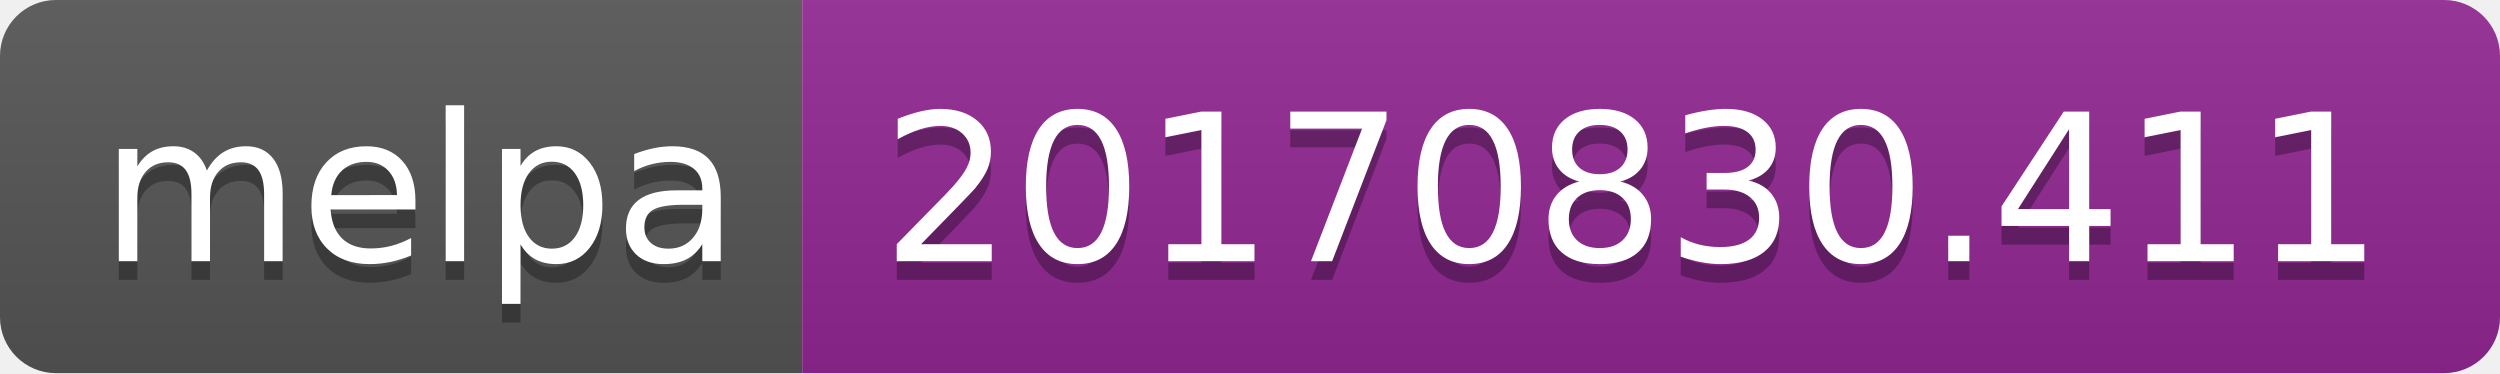
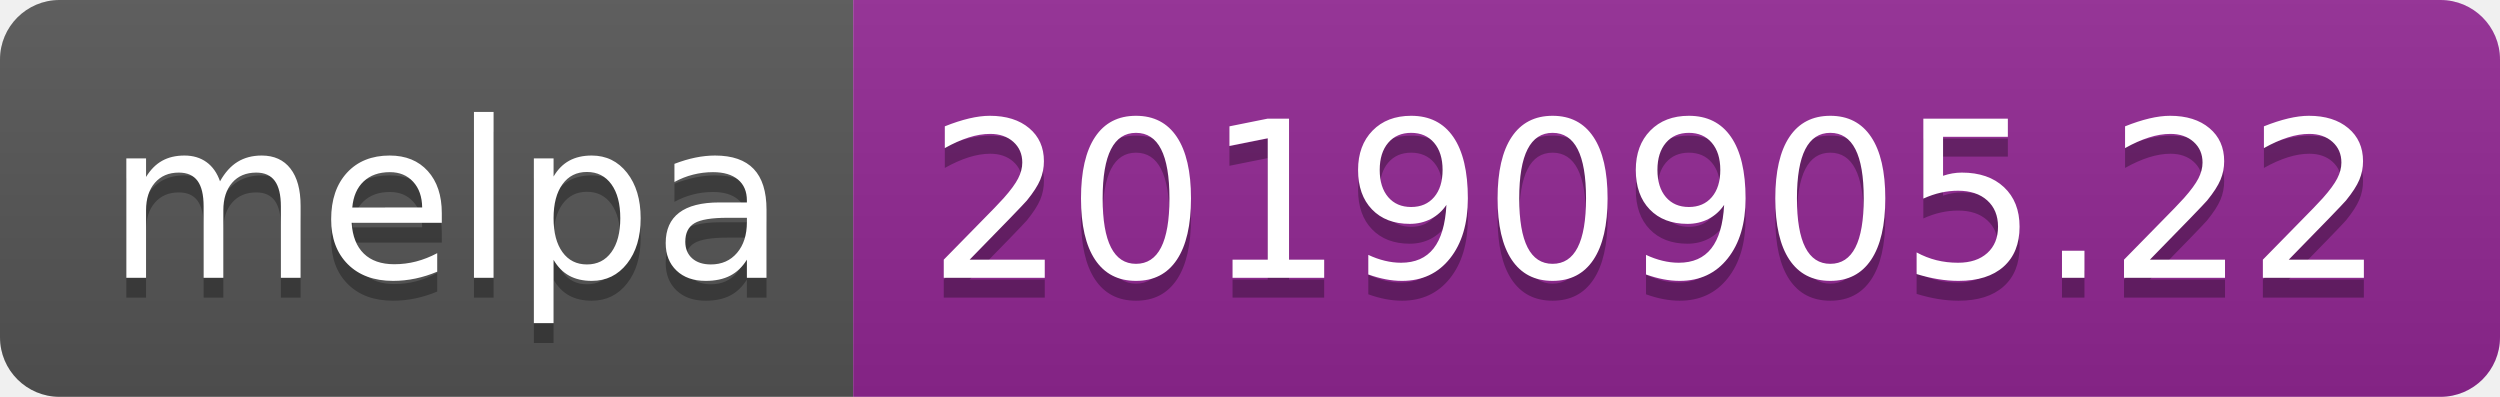
- <svg xmlns="http://www.w3.org/2000/svg" width="134" height="20">
+ <svg xmlns="http://www.w3.org/2000/svg" width="126" height="20">
  <linearGradient id="b" x2="0" y2="100%">
    <stop offset="0" stop-color="#bbb" stop-opacity=".1" />
    <stop offset="1" stop-opacity=".1" />
  </linearGradient>
  <clipPath id="a">
-     <rect width="134" height="20" rx="3" fill="#fff" />
+     <rect width="126" height="20" rx="3" fill="#fff" />
  </clipPath>
  <g clip-path="url(#a)">
    <path fill="#555" d="M0 0h43v20H0z" />
-     <path fill="#922793" d="M43 0h91v20H43z" />
-     <path fill="url(#b)" d="M0 0h134v20H0z" />
+     <path fill="#922793" d="M43 0h83v20H43z" />
+     <path fill="url(#b)" d="M0 0h126v20H0z" />
  </g>
  <g fill="#fff" text-anchor="middle" font-family="DejaVu Sans,Verdana,Geneva,sans-serif" font-size="110">
    <text x="225" y="150" fill="#010101" fill-opacity=".3" transform="scale(.1)" textLength="330">melpa</text>
    <text x="225" y="140" transform="scale(.1)" textLength="330">melpa</text>
-     <text x="875" y="150" fill="#010101" fill-opacity=".3" transform="scale(.1)" textLength="810">20170830.411</text>
-     <text x="875" y="140" transform="scale(.1)" textLength="810">20170830.411</text>
+     <text x="835" y="150" fill="#010101" fill-opacity=".3" transform="scale(.1)" textLength="730">20190905.22</text>
+     <text x="835" y="140" transform="scale(.1)" textLength="730">20190905.22</text>
  </g>
</svg>
